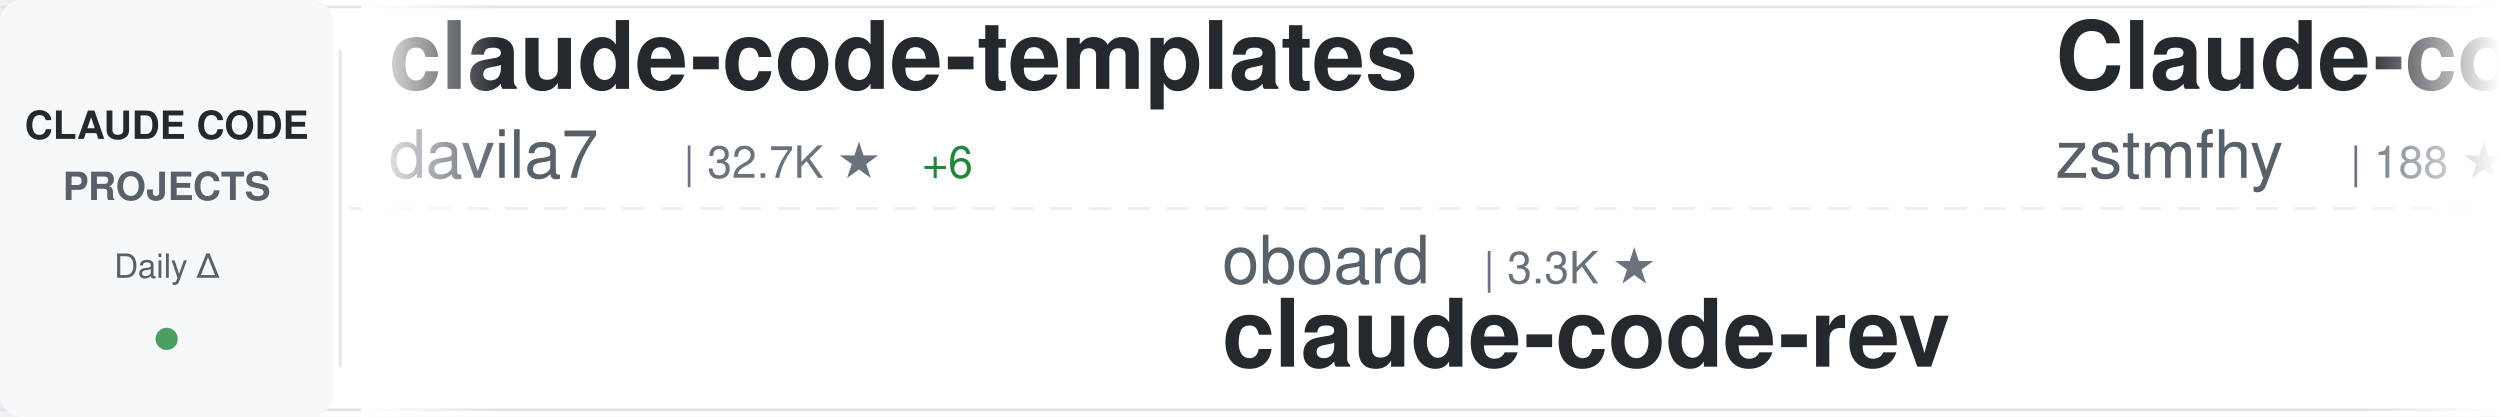
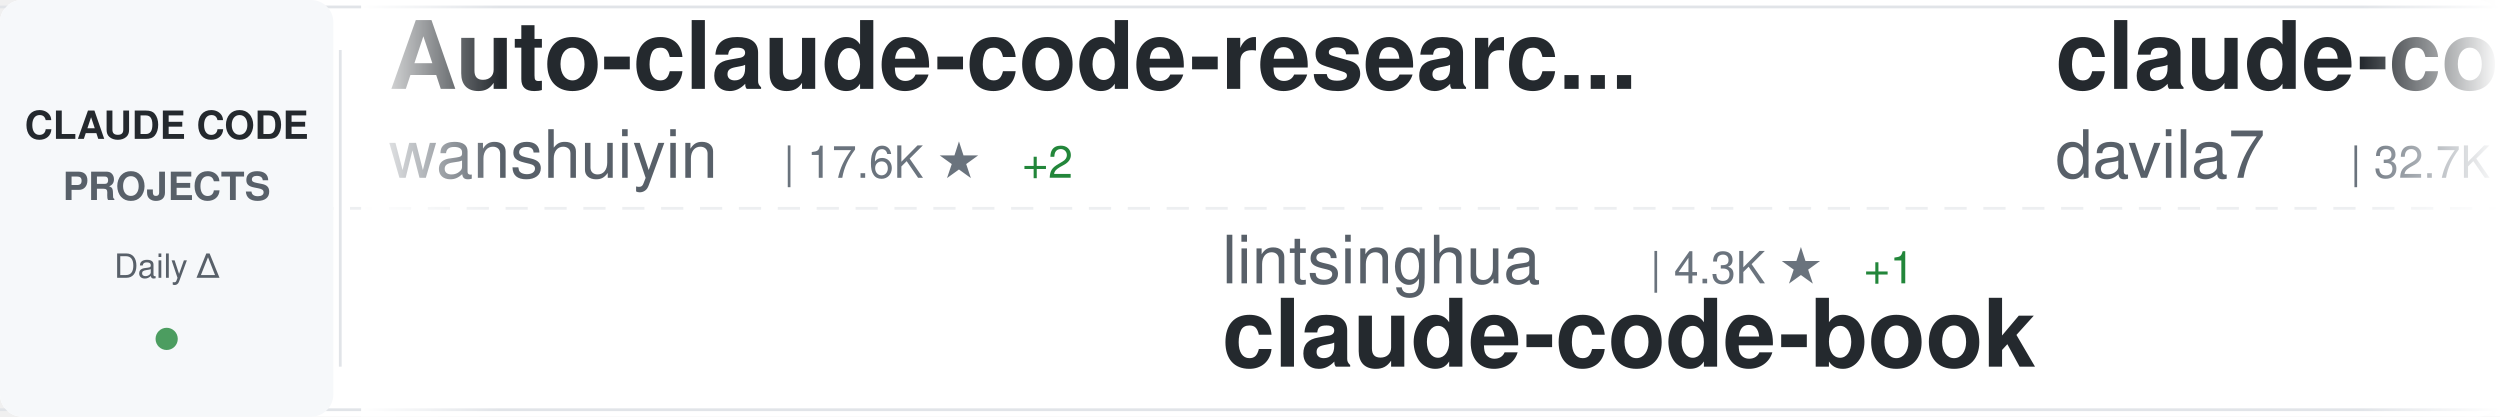
<svg xmlns="http://www.w3.org/2000/svg" width="900" height="150">
  <defs>
    <linearGradient id="awesomeLeftFade" x1="0%" y1="0%" x2="100%" y2="0%">
      <stop offset="0%" style="stop-color:#ffffff;stop-opacity:1" />
      <stop offset="100%" style="stop-color:#ffffff;stop-opacity:0" />
    </linearGradient>
    <linearGradient id="awesomeRightFade" x1="0%" y1="0%" x2="100%" y2="0%">
      <stop offset="0%" style="stop-color:#ffffff;stop-opacity:0" />
      <stop offset="100%" style="stop-color:#ffffff;stop-opacity:1" />
    </linearGradient>
  </defs>
  <rect width="900" height="150" fill="#ffffff" rx="8" />
  <rect x="0" y="2" width="900" height="1" fill="#e1e4e8" />
  <rect x="0" y="147" width="900" height="1" fill="#e1e4e8" />
  <line x1="0" y1="75" x2="900" y2="75" stroke="#e1e4e8" stroke-width="1" stroke-dasharray="8 6" opacity="0.6" />
  <rect x="0" y="0" width="120" height="150" fill="#f6f8fa" rx="8" />
  <text x="60" y="50" font-family="-apple-system, BlinkMacSystemFont, 'Segoe UI', Helvetica, Arial, sans-serif" font-size="14" font-weight="600" fill="#24292e" text-anchor="middle">CLAUDE CODE</text>
  <text x="60" y="72" font-family="-apple-system, BlinkMacSystemFont, 'Segoe UI', Helvetica, Arial, sans-serif" font-size="14" font-weight="600" fill="#586069" text-anchor="middle">PROJECTS</text>
  <text x="60" y="100" font-family="-apple-system, BlinkMacSystemFont, 'Segoe UI', Helvetica, Arial, sans-serif" font-size="12" font-weight="500" fill="#586069" text-anchor="middle">Daily Δ</text>
  <circle cx="60" cy="122" r="4" fill="#22863a" opacity="0.8" />
  <rect x="122" y="18" width="1" height="114" fill="#e1e4e8" />
  <clipPath id="awesomeTickerClip">
    <rect x="130" y="0" width="770" height="150" />
  </clipPath>
  <g clip-path="url(#awesomeTickerClip)">
    <g id="awesomeTickerItems">
      <animateTransform attributeName="transform" attributeType="XML" type="translate" from="0 0" to="-3000 0" dur="54s" repeatCount="indefinite" />
      <g transform="translate(0, 0)">
+         <text x="140" y="32" font-family="-apple-system, BlinkMacSystemFont, 'Segoe UI', Helvetica, Arial, sans-serif" font-size="34" font-weight="600" fill="#24292e">Auto-claude-code-researc...</text>
+         <text x="140" y="64" font-family="-apple-system, BlinkMacSystemFont, 'Segoe UI', Helvetica, Arial, sans-serif" font-size="24" font-weight="400" fill="#586069">wanshuiyin</text>
+         <text x="282" y="64" font-family="-apple-system, BlinkMacSystemFont, 'Segoe UI', Helvetica, Arial, sans-serif" font-size="16" font-weight="500" fill="#6a737d">| 17.6K ★</text>
+         <text x="368" y="64" font-family="-apple-system, BlinkMacSystemFont, 'Segoe UI', Helvetica, Arial, sans-serif" font-size="16" font-weight="500" fill="#22863a"> +2</text>
+       </g>
+       <g transform="translate(300, 0)">
+         <text x="140" y="102" font-family="-apple-system, BlinkMacSystemFont, 'Segoe UI', Helvetica, Arial, sans-serif" font-size="24" font-weight="400" fill="#586069">lintsinghua</text>
+         <text x="294" y="102" font-family="-apple-system, BlinkMacSystemFont, 'Segoe UI', Helvetica, Arial, sans-serif" font-size="16" font-weight="500" fill="#6a737d">| 4.3K ★</text>
+         <text x="371" y="102" font-family="-apple-system, BlinkMacSystemFont, 'Segoe UI', Helvetica, Arial, sans-serif" font-size="16" font-weight="500" fill="#22863a"> +1</text>
+         <text x="140" y="132" font-family="-apple-system, BlinkMacSystemFont, 'Segoe UI', Helvetica, Arial, sans-serif" font-size="34" font-weight="600" fill="#24292e">claude-code-book</text>
+       </g>
+       <g transform="translate(600, 0)">
        <text x="140" y="32" font-family="-apple-system, BlinkMacSystemFont, 'Segoe UI', Helvetica, Arial, sans-serif" font-size="34" font-weight="600" fill="#24292e">claude-code-templates</text>
        <text x="140" y="64" font-family="-apple-system, BlinkMacSystemFont, 'Segoe UI', Helvetica, Arial, sans-serif" font-size="24" font-weight="400" fill="#586069">davila7</text>
        <text x="246" y="64" font-family="-apple-system, BlinkMacSystemFont, 'Segoe UI', Helvetica, Arial, sans-serif" font-size="16" font-weight="500" fill="#6a737d">| 32.7K ★</text>
-         <text x="332" y="64" font-family="-apple-system, BlinkMacSystemFont, 'Segoe UI', Helvetica, Arial, sans-serif" font-size="16" font-weight="500" fill="#22863a"> +6</text>
-       </g>
-       <g transform="translate(300, 0)">
-         <text x="140" y="102" font-family="-apple-system, BlinkMacSystemFont, 'Segoe UI', Helvetica, Arial, sans-serif" font-size="24" font-weight="400" fill="#586069">oboard</text>
-         <text x="234" y="102" font-family="-apple-system, BlinkMacSystemFont, 'Segoe UI', Helvetica, Arial, sans-serif" font-size="16" font-weight="500" fill="#6a737d">| 3.3K ★</text>
-         <text x="140" y="132" font-family="-apple-system, BlinkMacSystemFont, 'Segoe UI', Helvetica, Arial, sans-serif" font-size="34" font-weight="600" fill="#24292e">claude-code-rev</text>
-       </g>
-       <g transform="translate(600, 0)">
-         <text x="140" y="32" font-family="-apple-system, BlinkMacSystemFont, 'Segoe UI', Helvetica, Arial, sans-serif" font-size="34" font-weight="600" fill="#24292e">Claude-code</text>
-         <text x="140" y="64" font-family="-apple-system, BlinkMacSystemFont, 'Segoe UI', Helvetica, Arial, sans-serif" font-size="24" font-weight="400" fill="#586069">zstmfhy</text>
-         <text x="246" y="64" font-family="-apple-system, BlinkMacSystemFont, 'Segoe UI', Helvetica, Arial, sans-serif" font-size="16" font-weight="500" fill="#6a737d">| 188 ★</text>
+         <text x="332" y="64" font-family="-apple-system, BlinkMacSystemFont, 'Segoe UI', Helvetica, Arial, sans-serif" font-size="16" font-weight="500" fill="#22863a"> +5</text>
      </g>
      <g transform="translate(900, 0)">
-         <text x="140" y="102" font-family="-apple-system, BlinkMacSystemFont, 'Segoe UI', Helvetica, Arial, sans-serif" font-size="24" font-weight="400" fill="#586069">huangserva</text>
-         <text x="282" y="102" font-family="-apple-system, BlinkMacSystemFont, 'Segoe UI', Helvetica, Arial, sans-serif" font-size="16" font-weight="500" fill="#6a737d">| 629 ★</text>
-         <text x="140" y="132" font-family="-apple-system, BlinkMacSystemFont, 'Segoe UI', Helvetica, Arial, sans-serif" font-size="34" font-weight="600" fill="#24292e">claude-code-cli</text>
+         <text x="140" y="102" font-family="-apple-system, BlinkMacSystemFont, 'Segoe UI', Helvetica, Arial, sans-serif" font-size="24" font-weight="400" fill="#586069">techjarves</text>
+         <text x="282" y="102" font-family="-apple-system, BlinkMacSystemFont, 'Segoe UI', Helvetica, Arial, sans-serif" font-size="16" font-weight="500" fill="#6a737d">| 1.6K ★</text>
+         <text x="140" y="132" font-family="-apple-system, BlinkMacSystemFont, 'Segoe UI', Helvetica, Arial, sans-serif" font-size="34" font-weight="600" fill="#24292e">ClaudeCode-Portable</text>
      </g>
      <g transform="translate(1200, 0)">
-         <text x="140" y="32" font-family="-apple-system, BlinkMacSystemFont, 'Segoe UI', Helvetica, Arial, sans-serif" font-size="34" font-weight="600" fill="#24292e">sc-claude-code-files</text>
-         <text x="140" y="64" font-family="-apple-system, BlinkMacSystemFont, 'Segoe UI', Helvetica, Arial, sans-serif" font-size="24" font-weight="400" fill="#586069">https-deeplearning-ai</text>
-         <text x="414" y="64" font-family="-apple-system, BlinkMacSystemFont, 'Segoe UI', Helvetica, Arial, sans-serif" font-size="16" font-weight="500" fill="#6a737d">| 556 ★</text>
+         <text x="140" y="32" font-family="-apple-system, BlinkMacSystemFont, 'Segoe UI', Helvetica, Arial, sans-serif" font-size="34" font-weight="600" fill="#24292e">claude-code-rust</text>
+         <text x="140" y="64" font-family="-apple-system, BlinkMacSystemFont, 'Segoe UI', Helvetica, Arial, sans-serif" font-size="24" font-weight="400" fill="#586069">lorryjovens-hub</text>
+         <text x="342" y="64" font-family="-apple-system, BlinkMacSystemFont, 'Segoe UI', Helvetica, Arial, sans-serif" font-size="16" font-weight="500" fill="#6a737d">| 1.7K ★</text>
      </g>
      <g transform="translate(1500, 0)">
-         <text x="140" y="102" font-family="-apple-system, BlinkMacSystemFont, 'Segoe UI', Helvetica, Arial, sans-serif" font-size="24" font-weight="400" fill="#586069">anthropics</text>
-         <text x="282" y="102" font-family="-apple-system, BlinkMacSystemFont, 'Segoe UI', Helvetica, Arial, sans-serif" font-size="16" font-weight="500" fill="#6a737d">| 6.4K ★</text>
-         <text x="359" y="102" font-family="-apple-system, BlinkMacSystemFont, 'Segoe UI', Helvetica, Arial, sans-serif" font-size="16" font-weight="500" fill="#22863a"> +1</text>
-         <text x="140" y="132" font-family="-apple-system, BlinkMacSystemFont, 'Segoe UI', Helvetica, Arial, sans-serif" font-size="34" font-weight="600" fill="#24292e">claude-code-security-rev...</text>
+         <text x="140" y="102" font-family="-apple-system, BlinkMacSystemFont, 'Segoe UI', Helvetica, Arial, sans-serif" font-size="24" font-weight="400" fill="#586069">asgeirtj</text>
+         <text x="258" y="102" font-family="-apple-system, BlinkMacSystemFont, 'Segoe UI', Helvetica, Arial, sans-serif" font-size="16" font-weight="500" fill="#6a737d">| 69.8K ★</text>
+         <text x="344" y="102" font-family="-apple-system, BlinkMacSystemFont, 'Segoe UI', Helvetica, Arial, sans-serif" font-size="16" font-weight="500" fill="#22863a"> +7</text>
+         <text x="140" y="132" font-family="-apple-system, BlinkMacSystemFont, 'Segoe UI', Helvetica, Arial, sans-serif" font-size="34" font-weight="600" fill="#24292e">system_prompts_leaks</text>
      </g>
      <g transform="translate(1800, 0)">
-         <text x="140" y="32" font-family="-apple-system, BlinkMacSystemFont, 'Segoe UI', Helvetica, Arial, sans-serif" font-size="34" font-weight="600" fill="#24292e">my-claude-code-setup</text>
-         <text x="140" y="64" font-family="-apple-system, BlinkMacSystemFont, 'Segoe UI', Helvetica, Arial, sans-serif" font-size="24" font-weight="400" fill="#586069">centminmod</text>
-         <text x="282" y="64" font-family="-apple-system, BlinkMacSystemFont, 'Segoe UI', Helvetica, Arial, sans-serif" font-size="16" font-weight="500" fill="#6a737d">| 2.7K ★</text>
-         <text x="359" y="64" font-family="-apple-system, BlinkMacSystemFont, 'Segoe UI', Helvetica, Arial, sans-serif" font-size="16" font-weight="500" fill="#22863a"> +2.7K</text>
+         <text x="140" y="32" font-family="-apple-system, BlinkMacSystemFont, 'Segoe UI', Helvetica, Arial, sans-serif" font-size="34" font-weight="600" fill="#24292e">arcads-claude-code</text>
+         <text x="140" y="64" font-family="-apple-system, BlinkMacSystemFont, 'Segoe UI', Helvetica, Arial, sans-serif" font-size="24" font-weight="400" fill="#586069">krusemediallc</text>
+         <text x="318" y="64" font-family="-apple-system, BlinkMacSystemFont, 'Segoe UI', Helvetica, Arial, sans-serif" font-size="16" font-weight="500" fill="#6a737d">| 1.6K ★</text>
      </g>
      <g transform="translate(2100, 0)">
-         <text x="140" y="102" font-family="-apple-system, BlinkMacSystemFont, 'Segoe UI', Helvetica, Arial, sans-serif" font-size="24" font-weight="400" fill="#586069">zebbern</text>
-         <text x="246" y="102" font-family="-apple-system, BlinkMacSystemFont, 'Segoe UI', Helvetica, Arial, sans-serif" font-size="16" font-weight="500" fill="#6a737d">| 4.7K ★</text>
-         <text x="140" y="132" font-family="-apple-system, BlinkMacSystemFont, 'Segoe UI', Helvetica, Arial, sans-serif" font-size="34" font-weight="600" fill="#24292e">claude-code-guide</text>
+         <text x="140" y="102" font-family="-apple-system, BlinkMacSystemFont, 'Segoe UI', Helvetica, Arial, sans-serif" font-size="24" font-weight="400" fill="#586069">shareAI-lab</text>
+         <text x="294" y="102" font-family="-apple-system, BlinkMacSystemFont, 'Segoe UI', Helvetica, Arial, sans-serif" font-size="16" font-weight="500" fill="#6a737d">| 78.7K ★</text>
+         <text x="380" y="102" font-family="-apple-system, BlinkMacSystemFont, 'Segoe UI', Helvetica, Arial, sans-serif" font-size="16" font-weight="500" fill="#22863a"> +3</text>
+         <text x="140" y="132" font-family="-apple-system, BlinkMacSystemFont, 'Segoe UI', Helvetica, Arial, sans-serif" font-size="34" font-weight="600" fill="#24292e">learn-claude-code</text>
      </g>
      <g transform="translate(2400, 0)">
-         <text x="140" y="32" font-family="-apple-system, BlinkMacSystemFont, 'Segoe UI', Helvetica, Arial, sans-serif" font-size="34" font-weight="600" fill="#24292e">claude-code-source</text>
-         <text x="140" y="64" font-family="-apple-system, BlinkMacSystemFont, 'Segoe UI', Helvetica, Arial, sans-serif" font-size="24" font-weight="400" fill="#586069">AprilNEA</text>
-         <text x="258" y="64" font-family="-apple-system, BlinkMacSystemFont, 'Segoe UI', Helvetica, Arial, sans-serif" font-size="16" font-weight="500" fill="#6a737d">| 394 ★</text>
+         <text x="140" y="32" font-family="-apple-system, BlinkMacSystemFont, 'Segoe UI', Helvetica, Arial, sans-serif" font-size="34" font-weight="600" fill="#24292e">Claude-Code</text>
+         <text x="140" y="64" font-family="-apple-system, BlinkMacSystemFont, 'Segoe UI', Helvetica, Arial, sans-serif" font-size="24" font-weight="400" fill="#586069">OrcaWhisper</text>
+         <text x="294" y="64" font-family="-apple-system, BlinkMacSystemFont, 'Segoe UI', Helvetica, Arial, sans-serif" font-size="16" font-weight="500" fill="#6a737d">| 103 ★</text>
      </g>
      <g transform="translate(2700, 0)">
-         <text x="140" y="102" font-family="-apple-system, BlinkMacSystemFont, 'Segoe UI', Helvetica, Arial, sans-serif" font-size="24" font-weight="400" fill="#586069">andrew-kramer-inno</text>
-         <text x="378" y="102" font-family="-apple-system, BlinkMacSystemFont, 'Segoe UI', Helvetica, Arial, sans-serif" font-size="16" font-weight="500" fill="#6a737d">| 593 ★</text>
-         <text x="140" y="132" font-family="-apple-system, BlinkMacSystemFont, 'Segoe UI', Helvetica, Arial, sans-serif" font-size="34" font-weight="600" fill="#24292e">claude-code-source-build</text>
+         <text x="140" y="102" font-family="-apple-system, BlinkMacSystemFont, 'Segoe UI', Helvetica, Arial, sans-serif" font-size="24" font-weight="400" fill="#586069">feiskyer</text>
+         <text x="258" y="102" font-family="-apple-system, BlinkMacSystemFont, 'Segoe UI', Helvetica, Arial, sans-serif" font-size="16" font-weight="500" fill="#6a737d">| 1.7K ★</text>
+         <text x="140" y="132" font-family="-apple-system, BlinkMacSystemFont, 'Segoe UI', Helvetica, Arial, sans-serif" font-size="34" font-weight="600" fill="#24292e">claude-code-settings</text>
      </g>
      <g transform="translate(3000, 0)">
+         <text x="140" y="32" font-family="-apple-system, BlinkMacSystemFont, 'Segoe UI', Helvetica, Arial, sans-serif" font-size="34" font-weight="600" fill="#24292e">Auto-claude-code-researc...</text>
+         <text x="140" y="64" font-family="-apple-system, BlinkMacSystemFont, 'Segoe UI', Helvetica, Arial, sans-serif" font-size="24" font-weight="400" fill="#586069">wanshuiyin</text>
+         <text x="282" y="64" font-family="-apple-system, BlinkMacSystemFont, 'Segoe UI', Helvetica, Arial, sans-serif" font-size="16" font-weight="500" fill="#6a737d">| 17.6K ★</text>
+         <text x="368" y="64" font-family="-apple-system, BlinkMacSystemFont, 'Segoe UI', Helvetica, Arial, sans-serif" font-size="16" font-weight="500" fill="#22863a"> +2</text>
+       </g>
+       <g transform="translate(3300, 0)">
+         <text x="140" y="102" font-family="-apple-system, BlinkMacSystemFont, 'Segoe UI', Helvetica, Arial, sans-serif" font-size="24" font-weight="400" fill="#586069">lintsinghua</text>
+         <text x="294" y="102" font-family="-apple-system, BlinkMacSystemFont, 'Segoe UI', Helvetica, Arial, sans-serif" font-size="16" font-weight="500" fill="#6a737d">| 4.3K ★</text>
+         <text x="371" y="102" font-family="-apple-system, BlinkMacSystemFont, 'Segoe UI', Helvetica, Arial, sans-serif" font-size="16" font-weight="500" fill="#22863a"> +1</text>
+         <text x="140" y="132" font-family="-apple-system, BlinkMacSystemFont, 'Segoe UI', Helvetica, Arial, sans-serif" font-size="34" font-weight="600" fill="#24292e">claude-code-book</text>
+       </g>
+       <g transform="translate(3600, 0)">
        <text x="140" y="32" font-family="-apple-system, BlinkMacSystemFont, 'Segoe UI', Helvetica, Arial, sans-serif" font-size="34" font-weight="600" fill="#24292e">claude-code-templates</text>
        <text x="140" y="64" font-family="-apple-system, BlinkMacSystemFont, 'Segoe UI', Helvetica, Arial, sans-serif" font-size="24" font-weight="400" fill="#586069">davila7</text>
        <text x="246" y="64" font-family="-apple-system, BlinkMacSystemFont, 'Segoe UI', Helvetica, Arial, sans-serif" font-size="16" font-weight="500" fill="#6a737d">| 32.7K ★</text>
-         <text x="332" y="64" font-family="-apple-system, BlinkMacSystemFont, 'Segoe UI', Helvetica, Arial, sans-serif" font-size="16" font-weight="500" fill="#22863a"> +6</text>
-       </g>
-       <g transform="translate(3300, 0)">
-         <text x="140" y="102" font-family="-apple-system, BlinkMacSystemFont, 'Segoe UI', Helvetica, Arial, sans-serif" font-size="24" font-weight="400" fill="#586069">oboard</text>
-         <text x="234" y="102" font-family="-apple-system, BlinkMacSystemFont, 'Segoe UI', Helvetica, Arial, sans-serif" font-size="16" font-weight="500" fill="#6a737d">| 3.3K ★</text>
-         <text x="140" y="132" font-family="-apple-system, BlinkMacSystemFont, 'Segoe UI', Helvetica, Arial, sans-serif" font-size="34" font-weight="600" fill="#24292e">claude-code-rev</text>
-       </g>
-       <g transform="translate(3600, 0)">
-         <text x="140" y="32" font-family="-apple-system, BlinkMacSystemFont, 'Segoe UI', Helvetica, Arial, sans-serif" font-size="34" font-weight="600" fill="#24292e">Claude-code</text>
-         <text x="140" y="64" font-family="-apple-system, BlinkMacSystemFont, 'Segoe UI', Helvetica, Arial, sans-serif" font-size="24" font-weight="400" fill="#586069">zstmfhy</text>
-         <text x="246" y="64" font-family="-apple-system, BlinkMacSystemFont, 'Segoe UI', Helvetica, Arial, sans-serif" font-size="16" font-weight="500" fill="#6a737d">| 188 ★</text>
+         <text x="332" y="64" font-family="-apple-system, BlinkMacSystemFont, 'Segoe UI', Helvetica, Arial, sans-serif" font-size="16" font-weight="500" fill="#22863a"> +5</text>
      </g>
      <g transform="translate(3900, 0)">
-         <text x="140" y="102" font-family="-apple-system, BlinkMacSystemFont, 'Segoe UI', Helvetica, Arial, sans-serif" font-size="24" font-weight="400" fill="#586069">huangserva</text>
-         <text x="282" y="102" font-family="-apple-system, BlinkMacSystemFont, 'Segoe UI', Helvetica, Arial, sans-serif" font-size="16" font-weight="500" fill="#6a737d">| 629 ★</text>
-         <text x="140" y="132" font-family="-apple-system, BlinkMacSystemFont, 'Segoe UI', Helvetica, Arial, sans-serif" font-size="34" font-weight="600" fill="#24292e">claude-code-cli</text>
+         <text x="140" y="102" font-family="-apple-system, BlinkMacSystemFont, 'Segoe UI', Helvetica, Arial, sans-serif" font-size="24" font-weight="400" fill="#586069">techjarves</text>
+         <text x="282" y="102" font-family="-apple-system, BlinkMacSystemFont, 'Segoe UI', Helvetica, Arial, sans-serif" font-size="16" font-weight="500" fill="#6a737d">| 1.6K ★</text>
+         <text x="140" y="132" font-family="-apple-system, BlinkMacSystemFont, 'Segoe UI', Helvetica, Arial, sans-serif" font-size="34" font-weight="600" fill="#24292e">ClaudeCode-Portable</text>
      </g>
    </g>
  </g>
  <rect x="130" y="0" width="50" height="150" fill="url(#awesomeLeftFade)" />
  <rect x="850" y="0" width="50" height="150" fill="url(#awesomeRightFade)" />
</svg>
